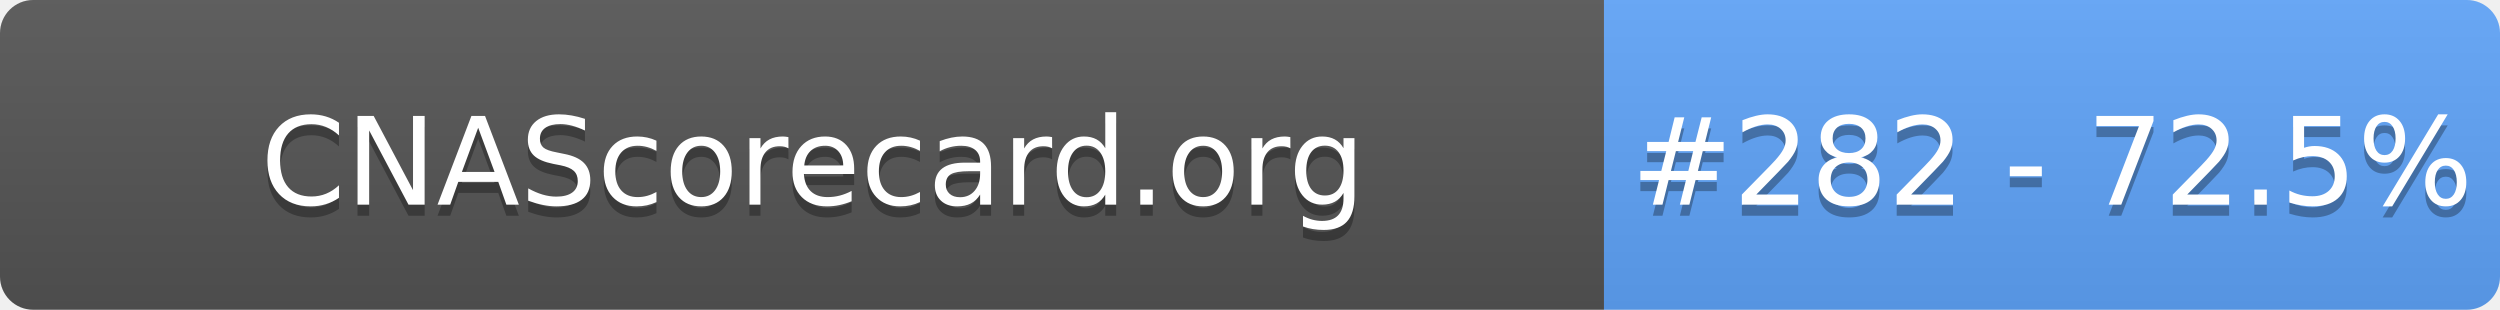
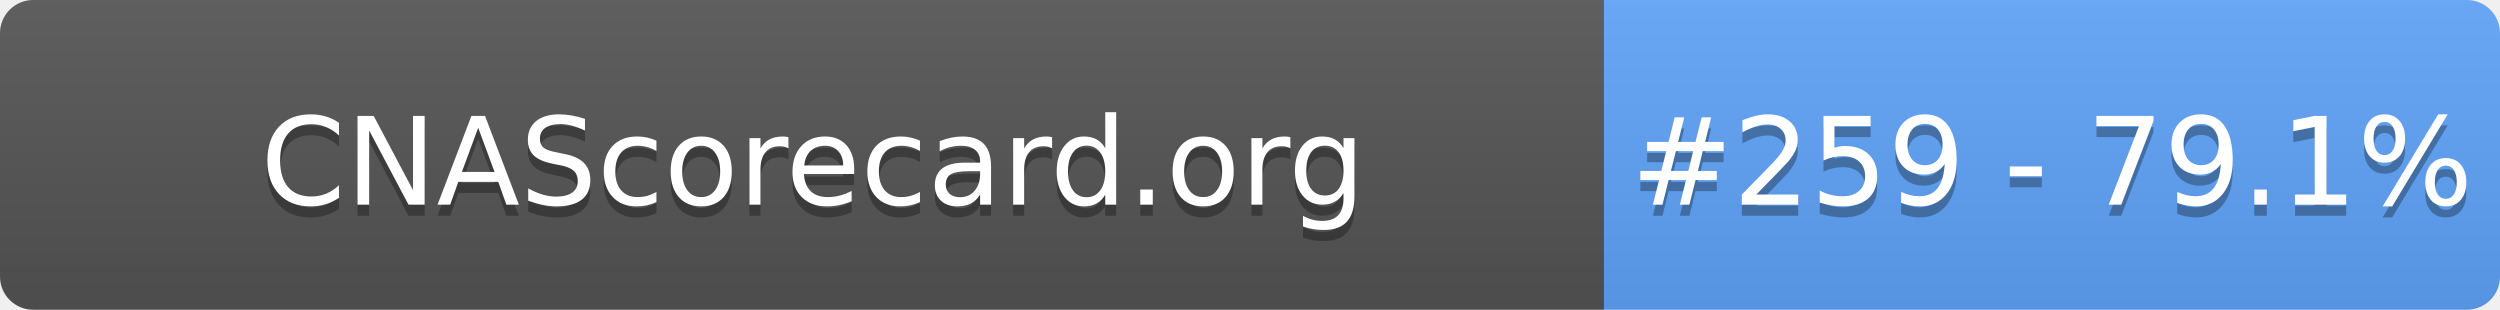
- <svg xmlns="http://www.w3.org/2000/svg" width="226" height="28" role="img" aria-label="CNAScorecard.org: #282 - 72.5%">
+ <svg xmlns="http://www.w3.org/2000/svg" width="226" height="28" role="img" aria-label="CNAScorecard.org: #259 - 79.1%">
  <linearGradient id="s" x2="0" y2="100%">
    <stop offset="0" stop-color="#bbb" stop-opacity=".1" />
    <stop offset="1" stop-opacity=".1" />
  </linearGradient>
  <clipPath id="r">
    <rect width="226" height="28" rx="3" fill="#fff" />
  </clipPath>
  <g clip-path="url(#r)">
    <rect width="145" height="28" fill="#555" />
    <rect x="145" width="81" height="28" fill="#60A5FA" />
    <rect width="226" height="28" fill="url(#s)" />
  </g>
  <g fill="#fff" text-anchor="middle" font-family="Verdana,Geneva,DejaVu Sans,sans-serif" text-rendering="geometricPrecision" font-size="110">
    <text aria-hidden="true" x="735" y="195" fill="#010101" fill-opacity=".3" transform="scale(.1)" textLength="1350">CNAScorecard.org</text>
    <text x="735" y="185" transform="scale(.1)" fill="#fff" textLength="1350">CNAScorecard.org</text>
-     <text aria-hidden="true" x="1855" y="195" fill="#010101" fill-opacity=".3" transform="scale(.1)" textLength="660">#282 - 72.5%</text>
-     <text x="1855" y="185" transform="scale(.1)" fill="#fff" textLength="660">#282 - 72.5%</text>
+     <text aria-hidden="true" x="1855" y="195" fill="#010101" fill-opacity=".3" transform="scale(.1)" textLength="660">#259 - 79.1%</text>
+     <text x="1855" y="185" transform="scale(.1)" fill="#fff" textLength="660">#259 - 79.1%</text>
  </g>
</svg>
